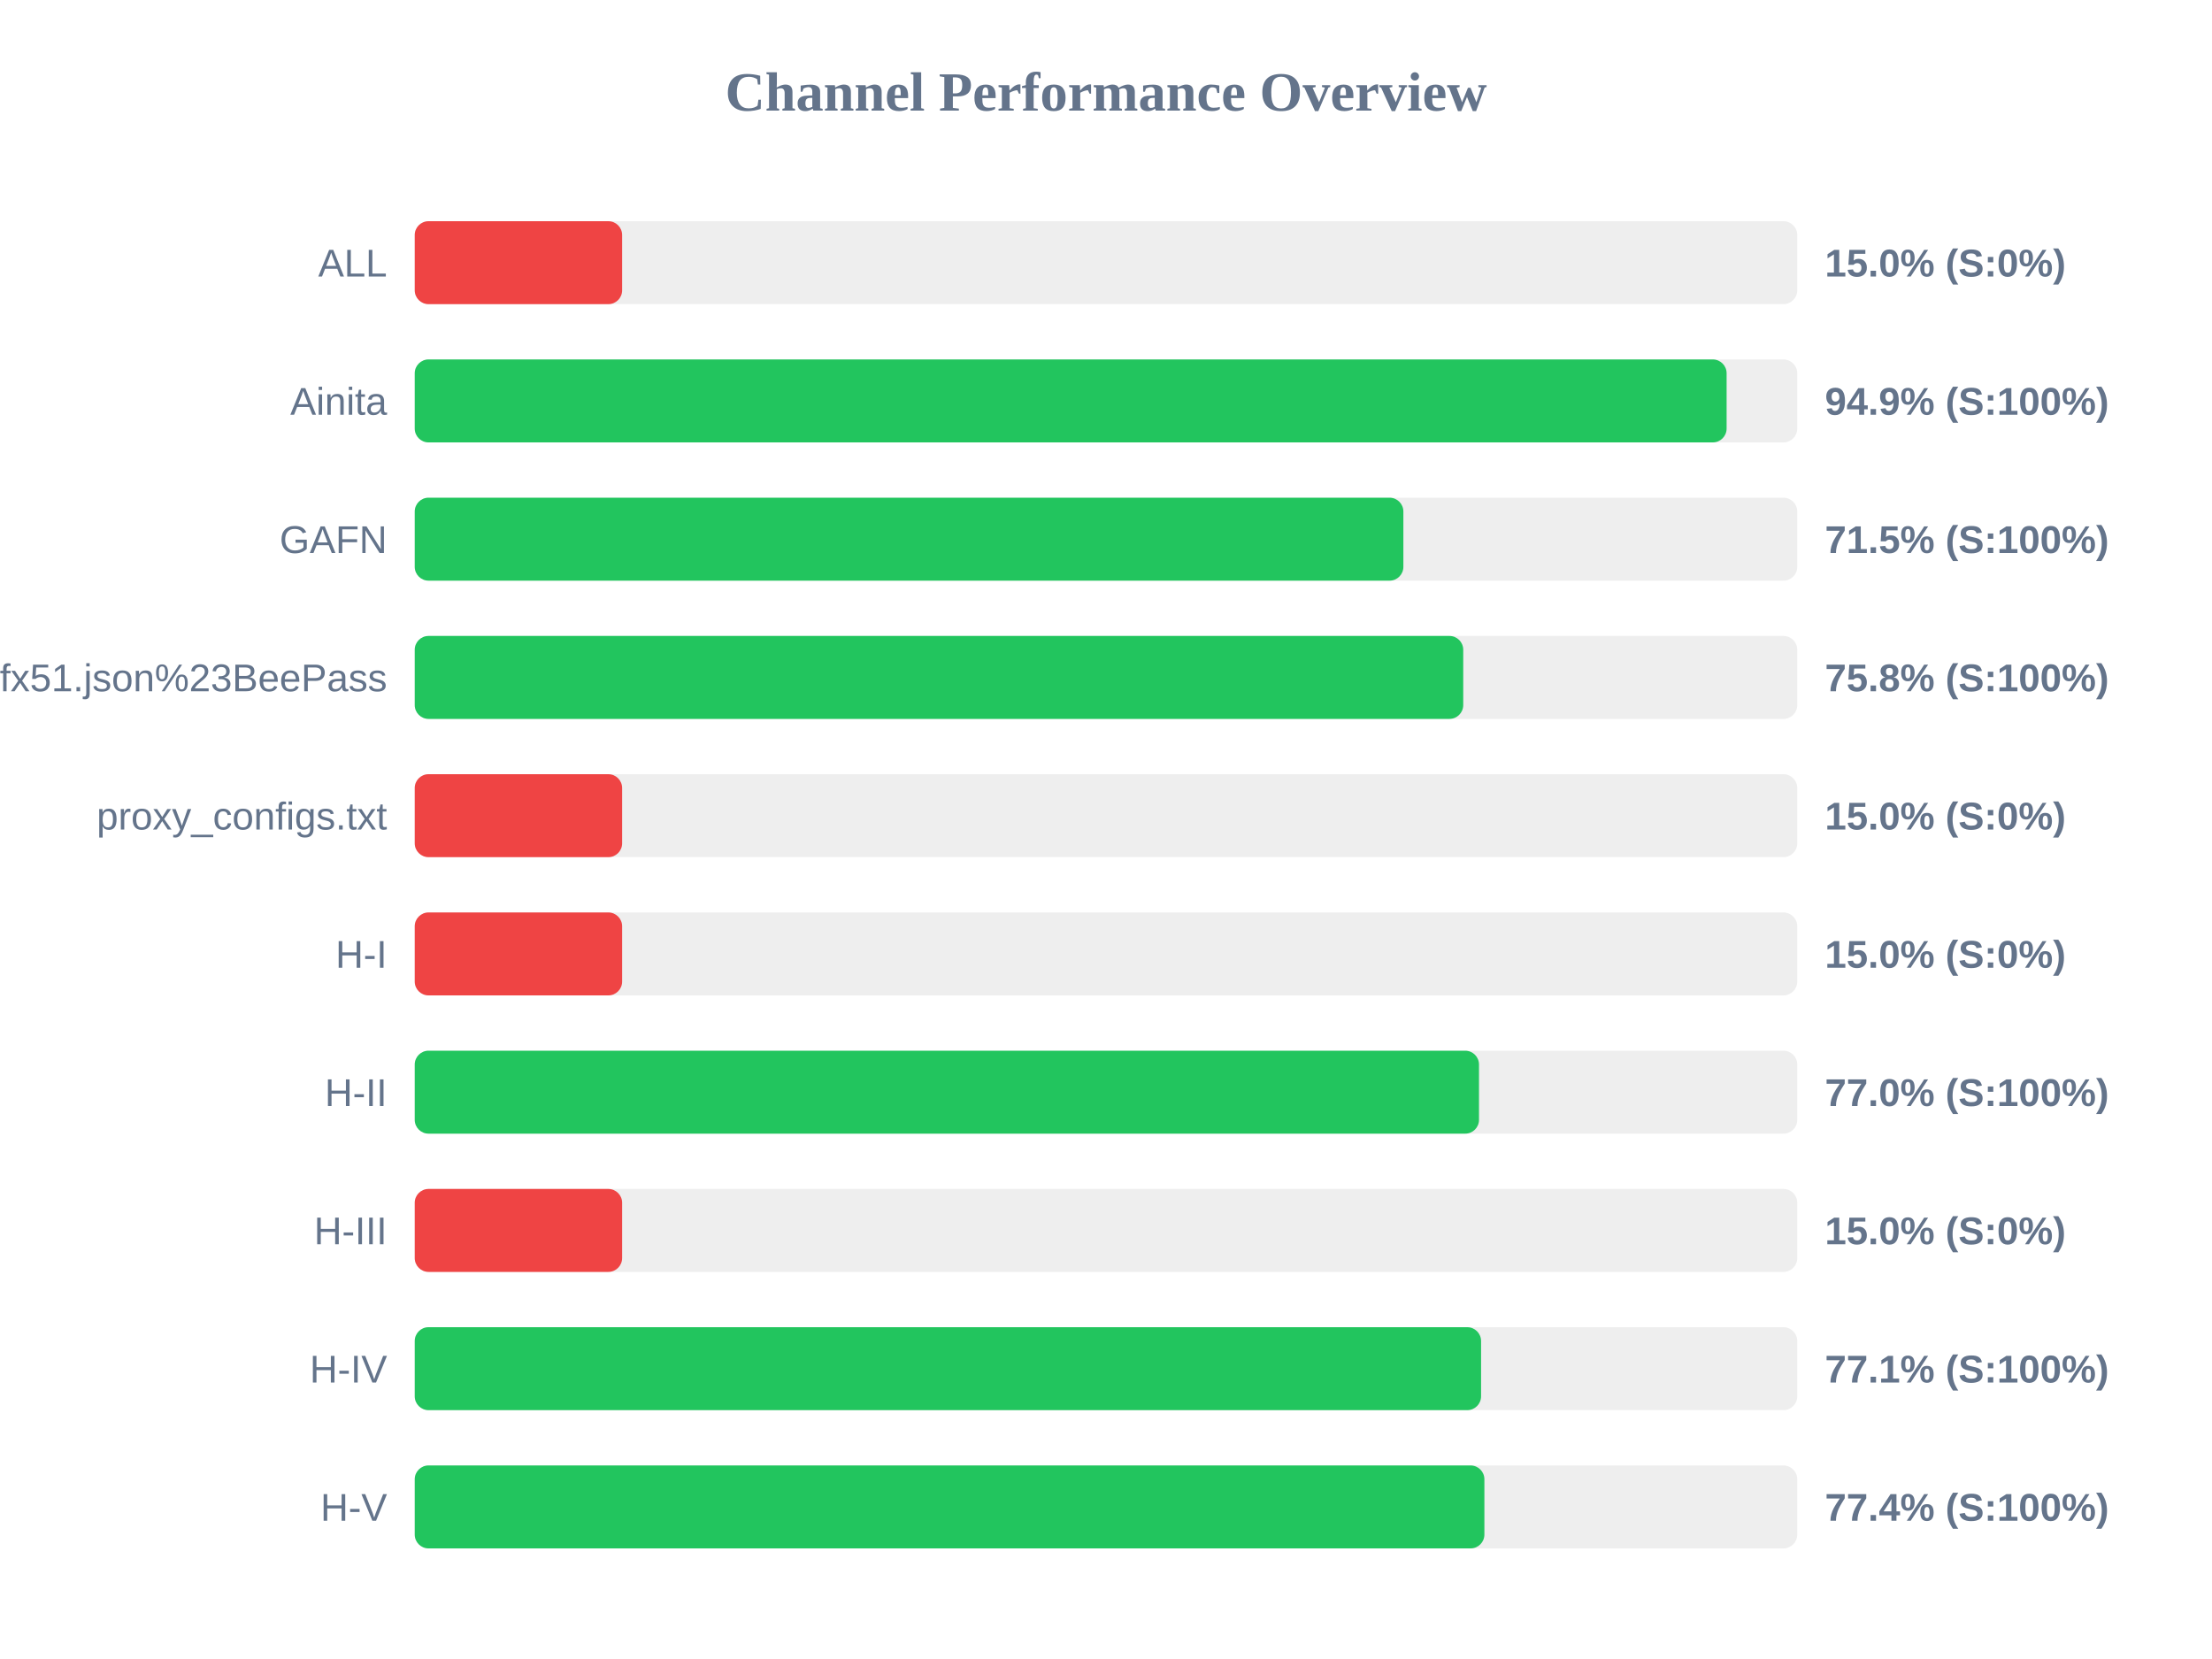
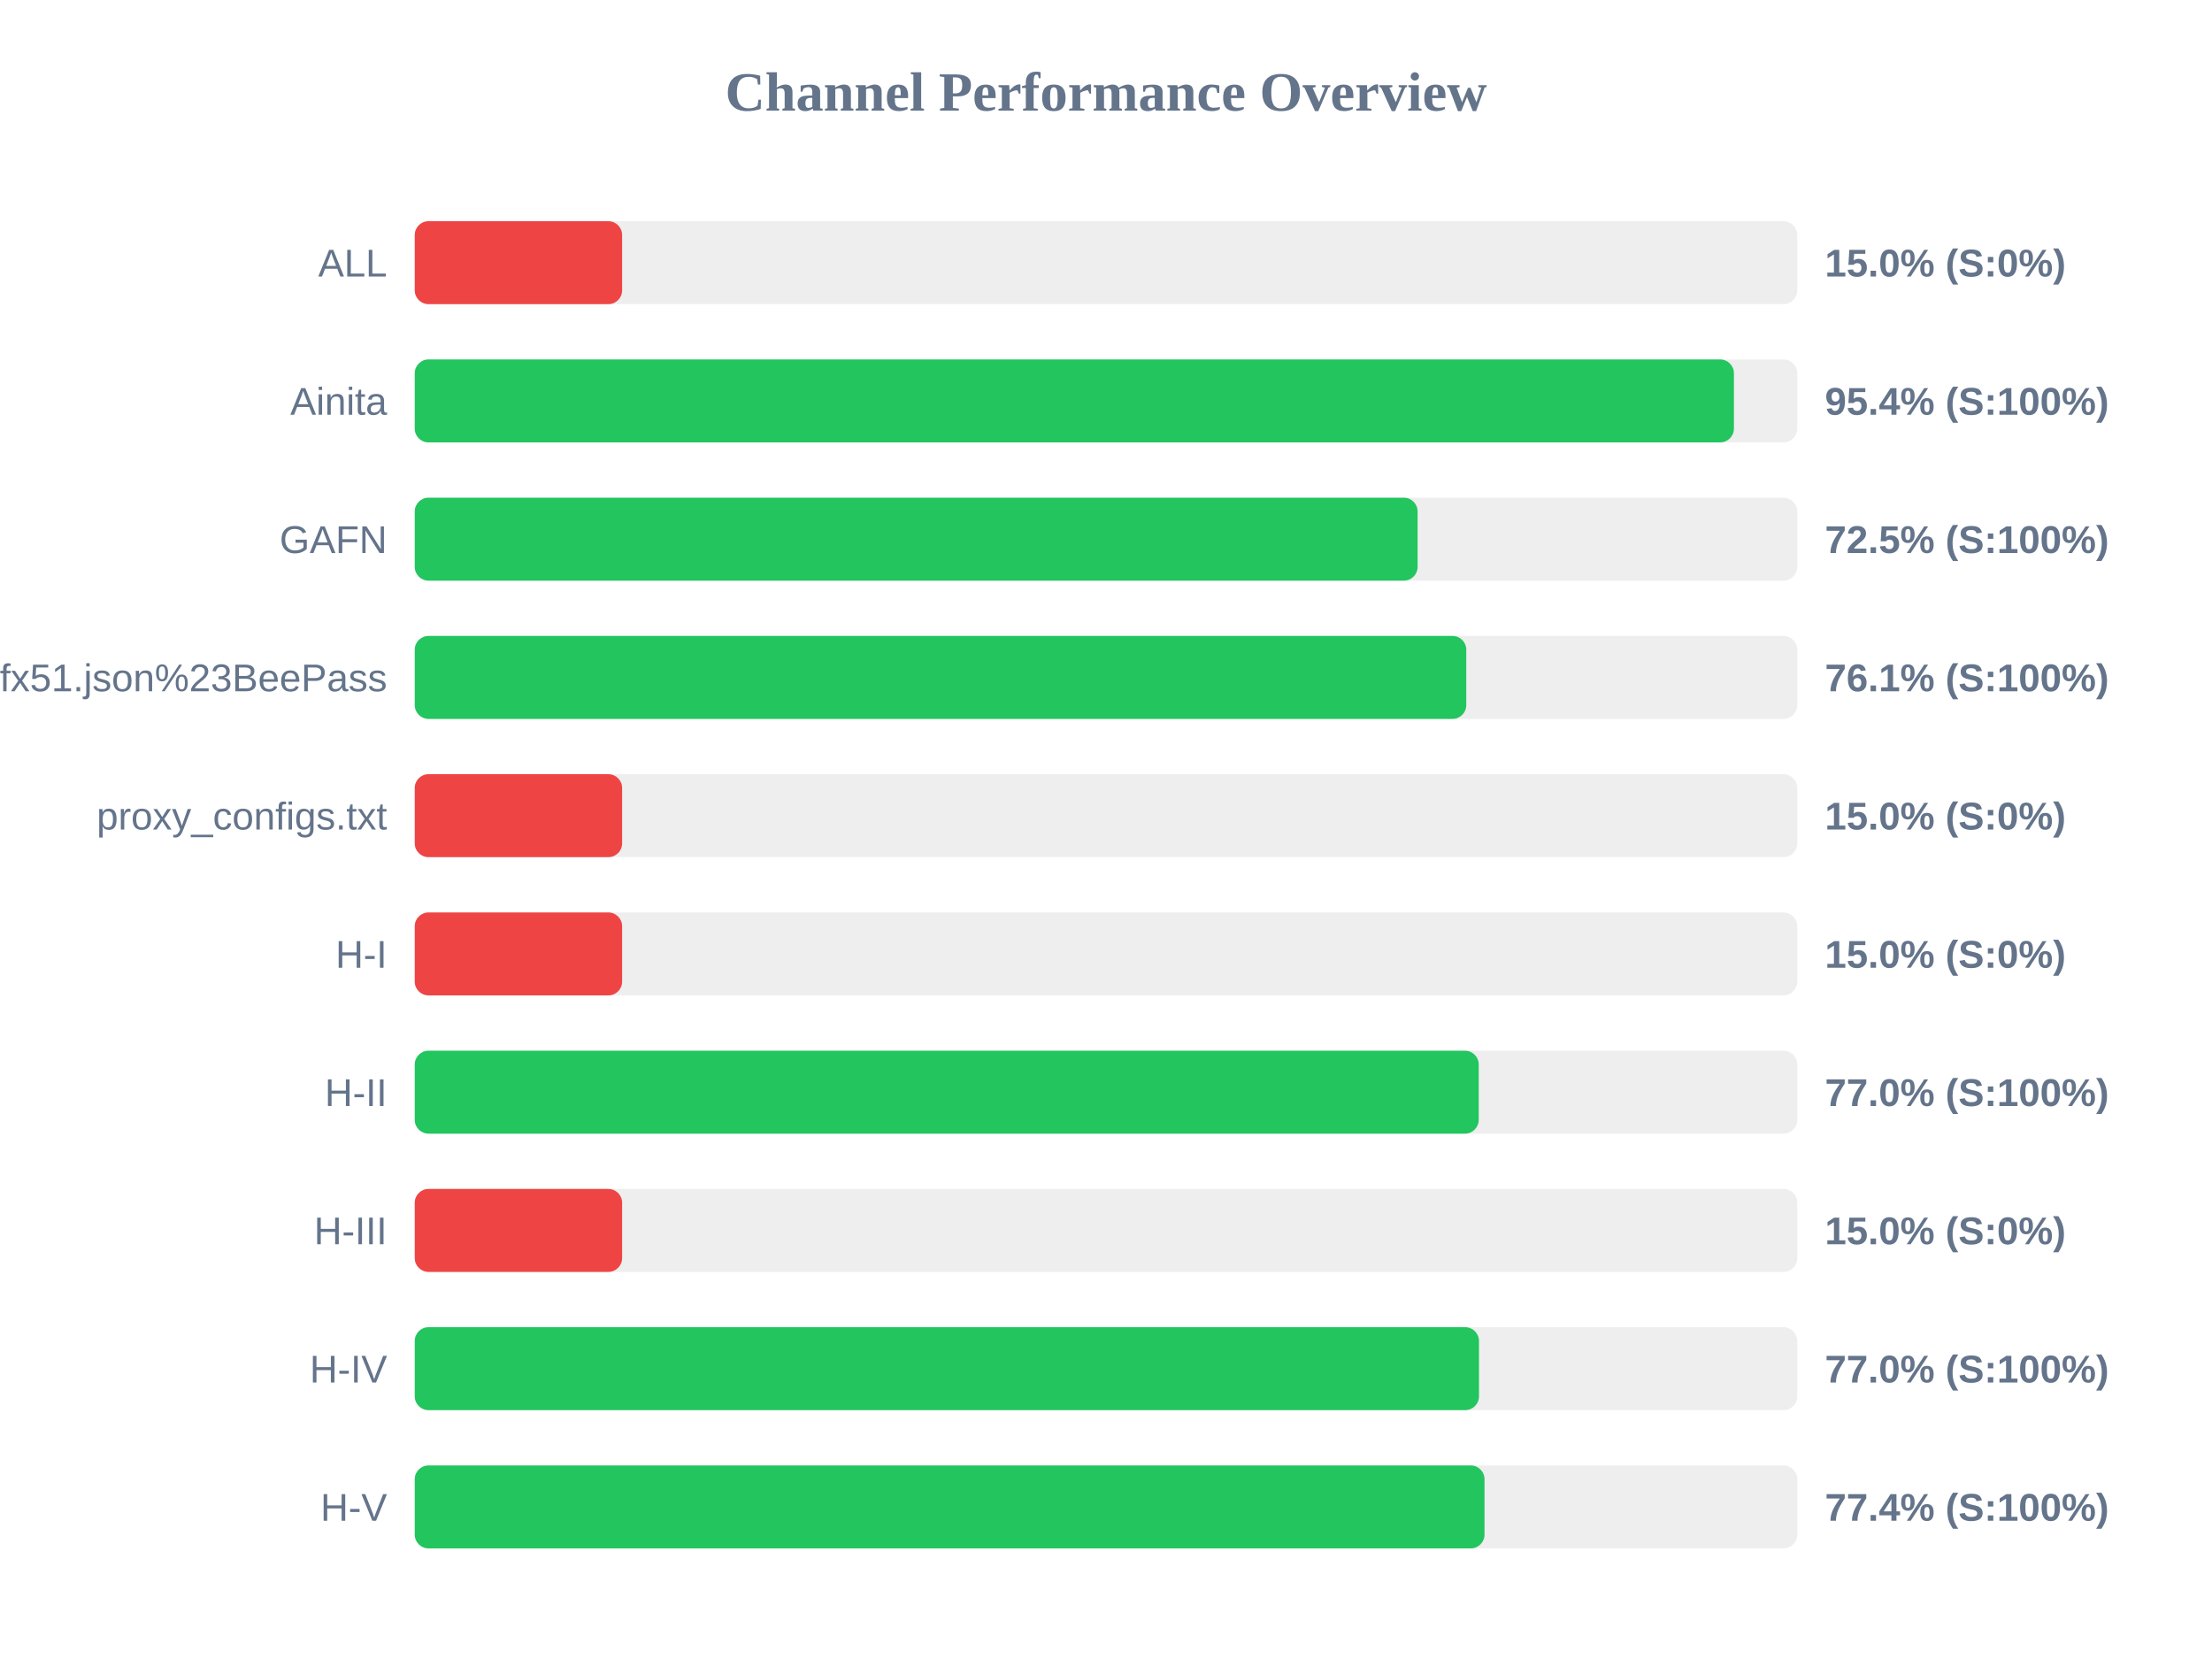
<svg xmlns="http://www.w3.org/2000/svg" width="800" height="600" version="1.1">
  <style>
        .row { font: 14px Arial; fill: #64748b; }
        .score { font: bold 14px Arial; fill: #64748b; }
    </style>
  <text x="400" y="40" text-anchor="middle" font-size="20px" font-weight="bold" fill="#64748b">Channel Performance Overview</text>
  <rect x="150" y="80" width="500" height="30" fill="#eee" rx="5" />
  <rect x="150" y="80" width="75.0" height="30" fill="#ef4444" rx="5" />
  <text x="140" y="100" text-anchor="end" class="row">ALL</text>
  <text x="660" y="100" text-anchor="start" class="score">15.0% (S:0%)</text>
  <rect x="150" y="130" width="500" height="30" fill="#eee" rx="5" />
-   <rect x="150" y="130" width="474.45" height="30" fill="#22c55e" rx="5" />
+   <rect x="150" y="130" width="477.1" height="30" fill="#22c55e" rx="5" />
  <text x="140" y="150" text-anchor="end" class="row">Ainita</text>
-   <text x="660" y="150" text-anchor="start" class="score">94.9% (S:100%)</text>
+   <text x="660" y="150" text-anchor="start" class="score">95.4% (S:100%)</text>
  <rect x="150" y="180" width="500" height="30" fill="#eee" rx="5" />
-   <rect x="150" y="180" width="357.55" height="30" fill="#22c55e" rx="5" />
+   <rect x="150" y="180" width="362.7" height="30" fill="#22c55e" rx="5" />
  <text x="140" y="200" text-anchor="end" class="row">GAFN</text>
-   <text x="660" y="200" text-anchor="start" class="score">71.5% (S:100%)</text>
+   <text x="660" y="200" text-anchor="start" class="score">72.5% (S:100%)</text>
  <rect x="150" y="230" width="500" height="30" fill="#eee" rx="5" />
-   <rect x="150" y="230" width="379.2" height="30" fill="#22c55e" rx="5" />
+   <rect x="150" y="230" width="380.3" height="30" fill="#22c55e" rx="5" />
  <text x="140" y="250" text-anchor="end" class="row">sub?s=ssconf%3A%2F%2Fs3.amazonaws.com%2Fbeedynconprd%2Fzf38bv6oxi1nv3wfkpmxyfl8yj5fargza3foantoalu16vznl0ckxx7bgf1ufx51.json%23BeePass</text>
-   <text x="660" y="250" text-anchor="start" class="score">75.8% (S:100%)</text>
+   <text x="660" y="250" text-anchor="start" class="score">76.1% (S:100%)</text>
  <rect x="150" y="280" width="500" height="30" fill="#eee" rx="5" />
  <rect x="150" y="280" width="75.0" height="30" fill="#ef4444" rx="5" />
  <text x="140" y="300" text-anchor="end" class="row">proxy_configs.txt</text>
  <text x="660" y="300" text-anchor="start" class="score">15.0% (S:0%)</text>
  <rect x="150" y="330" width="500" height="30" fill="#eee" rx="5" />
  <rect x="150" y="330" width="75.0" height="30" fill="#ef4444" rx="5" />
  <text x="140" y="350" text-anchor="end" class="row">H-I</text>
  <text x="660" y="350" text-anchor="start" class="score">15.0% (S:0%)</text>
  <rect x="150" y="380" width="500" height="30" fill="#eee" rx="5" />
-   <rect x="150" y="380" width="384.9" height="30" fill="#22c55e" rx="5" />
+   <rect x="150" y="380" width="384.8" height="30" fill="#22c55e" rx="5" />
  <text x="140" y="400" text-anchor="end" class="row">H-II</text>
  <text x="660" y="400" text-anchor="start" class="score">77.0% (S:100%)</text>
  <rect x="150" y="430" width="500" height="30" fill="#eee" rx="5" />
  <rect x="150" y="430" width="75.0" height="30" fill="#ef4444" rx="5" />
  <text x="140" y="450" text-anchor="end" class="row">H-III</text>
  <text x="660" y="450" text-anchor="start" class="score">15.0% (S:0%)</text>
  <rect x="150" y="480" width="500" height="30" fill="#eee" rx="5" />
-   <rect x="150" y="480" width="385.65" height="30" fill="#22c55e" rx="5" />
+   <rect x="150" y="480" width="384.9" height="30" fill="#22c55e" rx="5" />
  <text x="140" y="500" text-anchor="end" class="row">H-IV</text>
-   <text x="660" y="500" text-anchor="start" class="score">77.1% (S:100%)</text>
+   <text x="660" y="500" text-anchor="start" class="score">77.0% (S:100%)</text>
  <rect x="150" y="530" width="500" height="30" fill="#eee" rx="5" />
-   <rect x="150" y="530" width="386.85" height="30" fill="#22c55e" rx="5" />
+   <rect x="150" y="530" width="386.9" height="30" fill="#22c55e" rx="5" />
  <text x="140" y="550" text-anchor="end" class="row">H-V</text>
  <text x="660" y="550" text-anchor="start" class="score">77.4% (S:100%)</text>
</svg>
